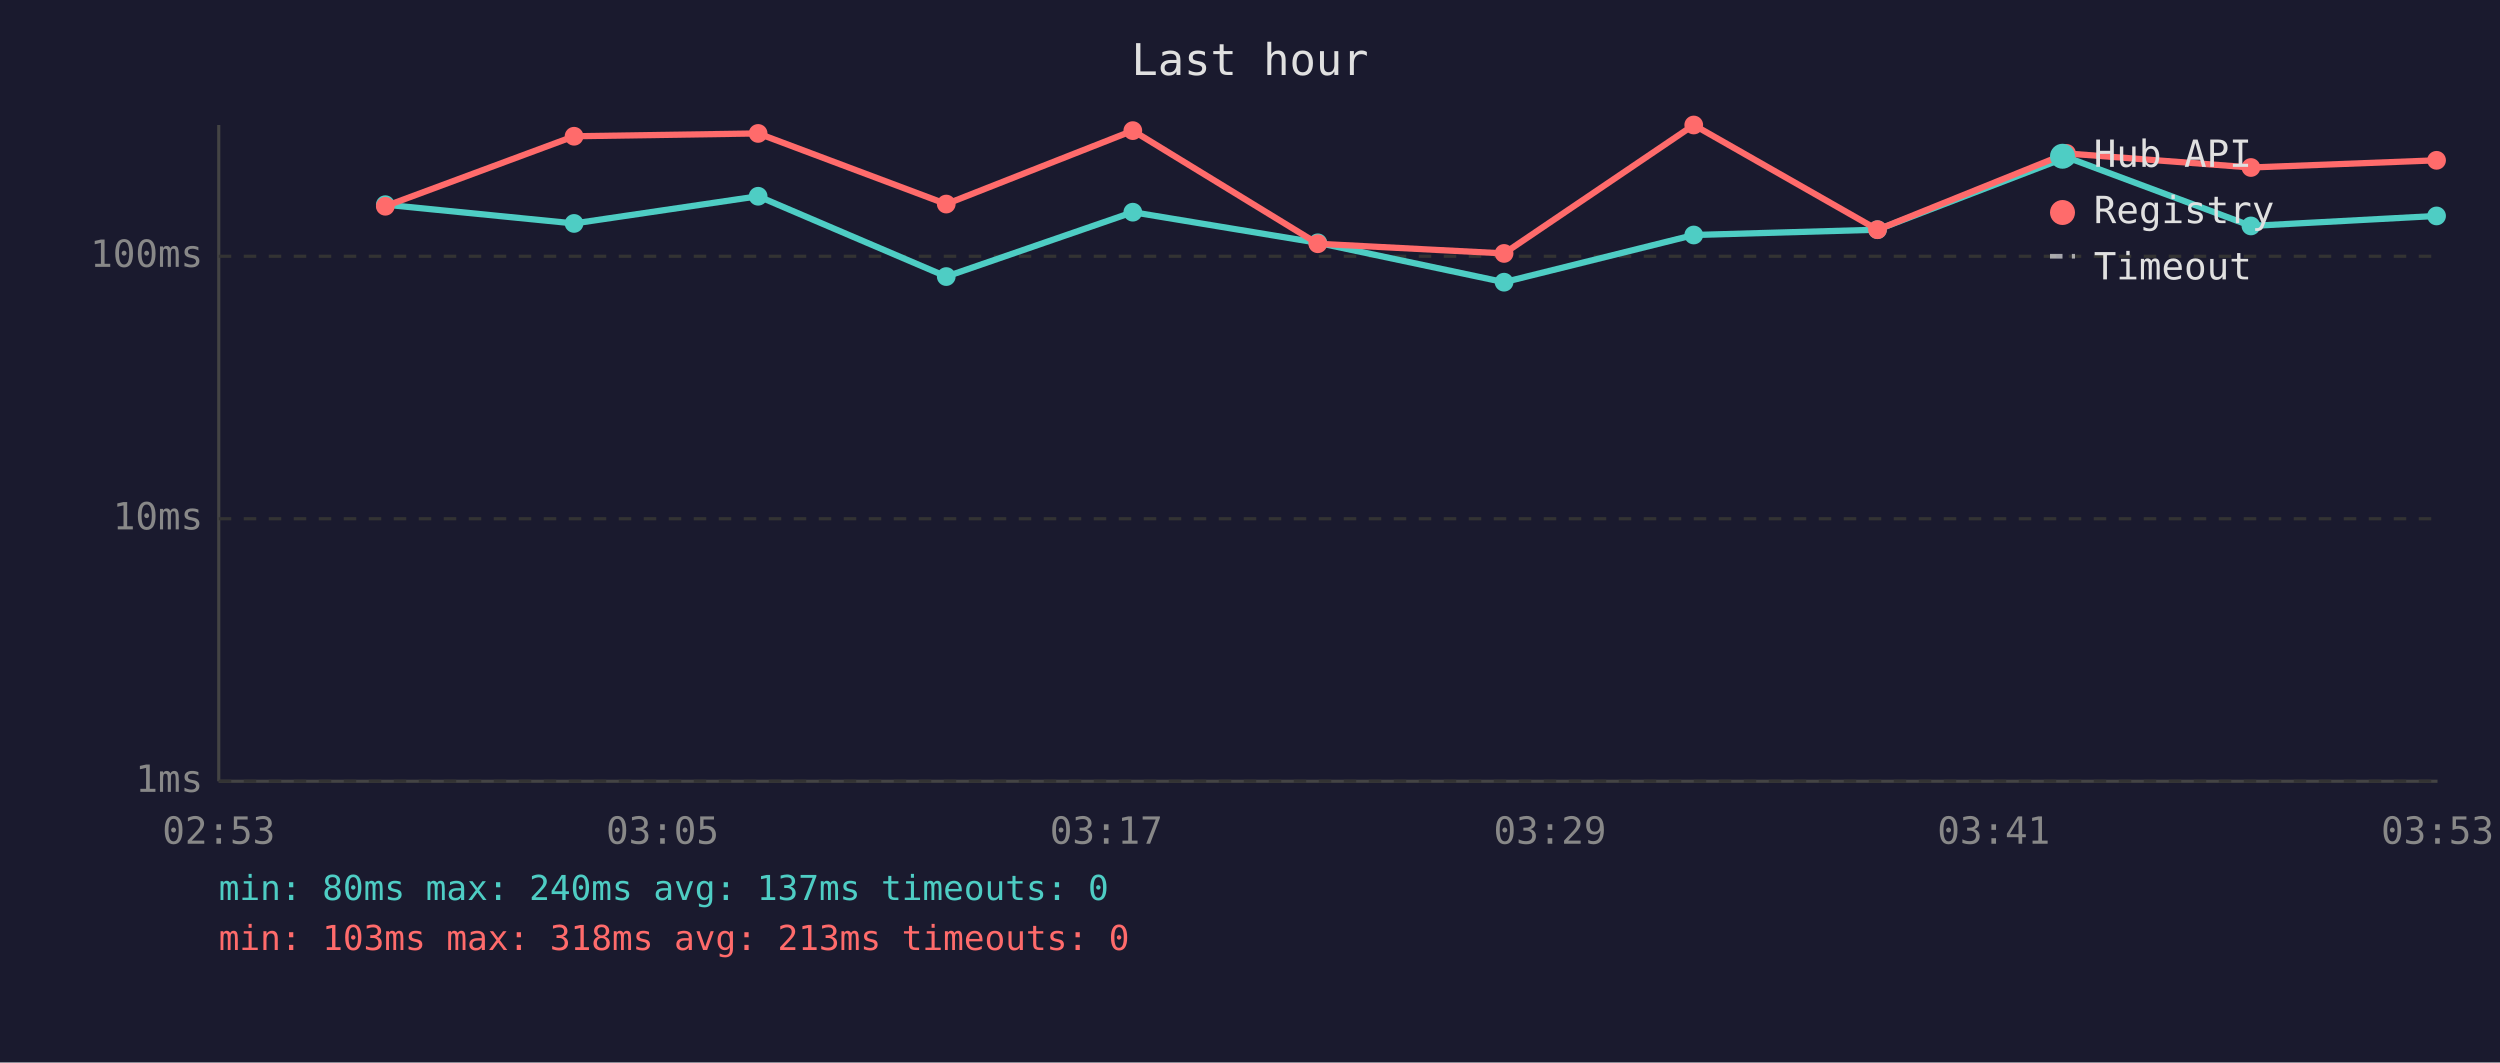
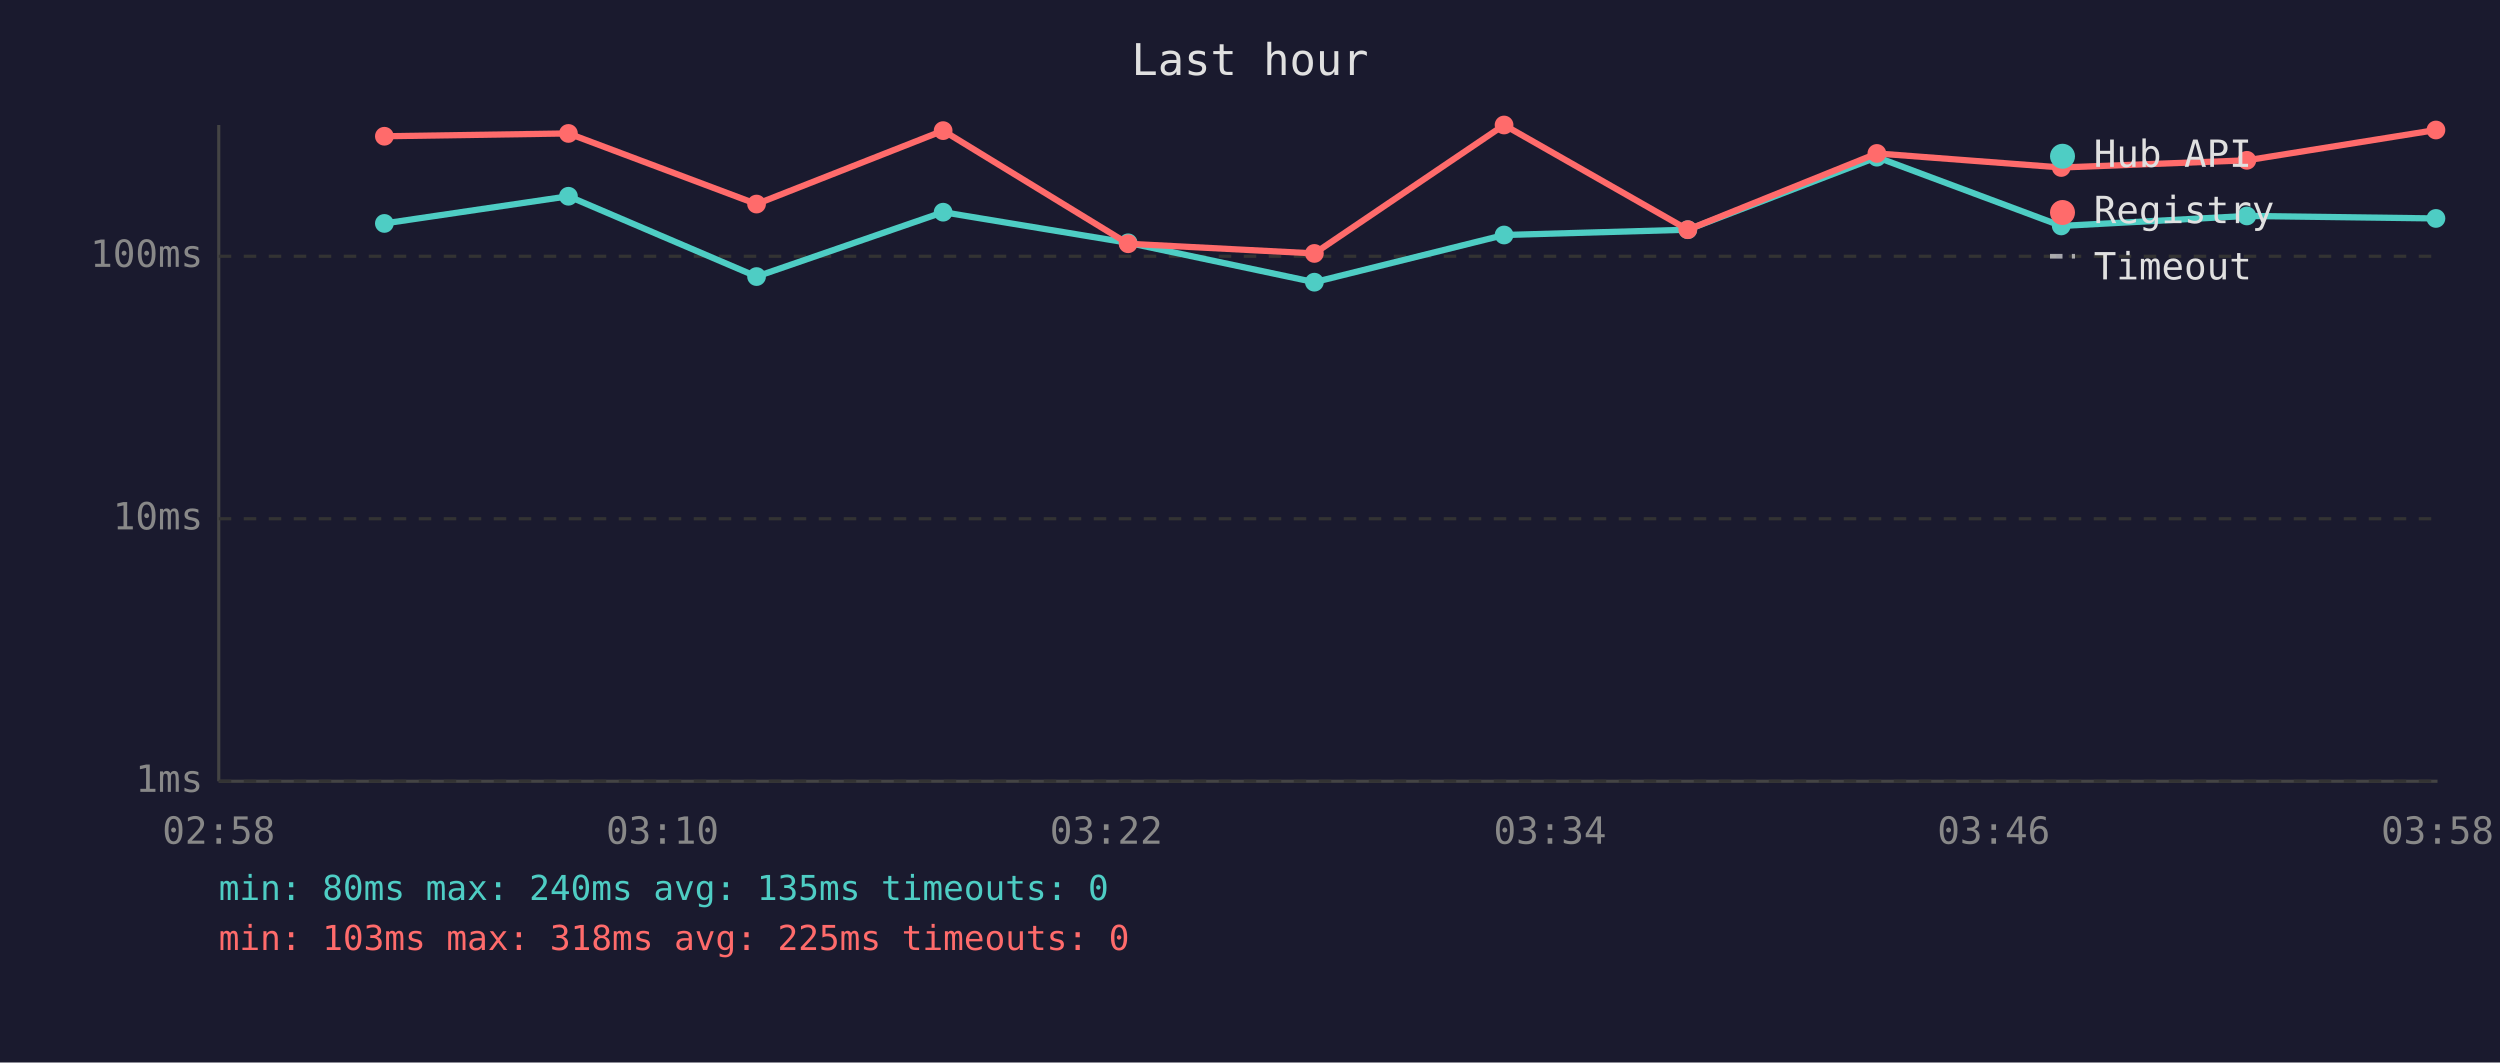
<svg xmlns="http://www.w3.org/2000/svg" viewBox="0 0 800 340" font-family="monospace" font-size="12">
  <rect width="800" height="340" fill="#1a1a2e" />
  <text x="400" y="24" fill="#e0e0e0" font-size="14" text-anchor="middle">Last hour</text>
  <line x1="70" y1="40" x2="70" y2="250" stroke="#444" stroke-width="1" />
  <line x1="70" y1="250" x2="780" y2="250" stroke="#444" stroke-width="1" />
  <line x1="70" y1="250" x2="780" y2="250" stroke="#333" stroke-width="1" stroke-dasharray="4" />
  <text x="65" y="250" fill="#888" text-anchor="end" dominant-baseline="middle">1ms</text>
  <line x1="70" y1="166" x2="780" y2="166" stroke="#333" stroke-width="1" stroke-dasharray="4" />
  <text x="65" y="166" fill="#888" text-anchor="end" dominant-baseline="middle">10ms</text>
  <line x1="70" y1="82" x2="780" y2="82" stroke="#333" stroke-width="1" stroke-dasharray="4" />
  <text x="65" y="82" fill="#888" text-anchor="end" dominant-baseline="middle">100ms</text>
-   <text x="70" y="270" fill="#888" text-anchor="middle">02:53</text>
-   <text x="212" y="270" fill="#888" text-anchor="middle">03:05</text>
-   <text x="354" y="270" fill="#888" text-anchor="middle">03:17</text>
-   <text x="496" y="270" fill="#888" text-anchor="middle">03:29</text>
-   <text x="638" y="270" fill="#888" text-anchor="middle">03:41</text>
-   <text x="780" y="270" fill="#888" text-anchor="middle">03:53</text>
-   <polyline points="123.3,65.5 183.7,71.5 242.6,62.8 302.8,88.5 362.5,67.9 421.7,77.7 481.3,90.3 542.0,75.2 600.8,73.5 661.3,50.3 720.3,72.3 779.7,69.1" fill="none" stroke="#4ecdc4" stroke-width="2" opacity="1" />
-   <circle cx="123.3" cy="65.5" r="3" fill="#4ecdc4" />
-   <circle cx="183.7" cy="71.5" r="3" fill="#4ecdc4" />
-   <circle cx="242.6" cy="62.8" r="3" fill="#4ecdc4" />
-   <circle cx="302.8" cy="88.5" r="3" fill="#4ecdc4" />
-   <circle cx="362.5" cy="67.9" r="3" fill="#4ecdc4" />
-   <circle cx="421.7" cy="77.7" r="3" fill="#4ecdc4" />
-   <circle cx="481.3" cy="90.3" r="3" fill="#4ecdc4" />
-   <circle cx="542.0" cy="75.2" r="3" fill="#4ecdc4" />
-   <circle cx="600.8" cy="73.5" r="3" fill="#4ecdc4" />
-   <circle cx="661.3" cy="50.3" r="3" fill="#4ecdc4" />
-   <circle cx="720.3" cy="72.3" r="3" fill="#4ecdc4" />
-   <circle cx="779.7" cy="69.1" r="3" fill="#4ecdc4" />
-   <polyline points="123.3,66.0 183.7,43.6 242.6,42.7 302.8,65.3 362.5,41.8 421.7,78.0 481.3,81.1 542.0,40.0 600.8,73.5 661.3,49.1 720.3,53.6 779.7,51.3" fill="none" stroke="#ff6b6b" stroke-width="2" opacity="1" />
-   <circle cx="123.3" cy="66.0" r="3" fill="#ff6b6b" />
-   <circle cx="183.7" cy="43.6" r="3" fill="#ff6b6b" />
-   <circle cx="242.6" cy="42.7" r="3" fill="#ff6b6b" />
-   <circle cx="302.8" cy="65.3" r="3" fill="#ff6b6b" />
-   <circle cx="362.5" cy="41.8" r="3" fill="#ff6b6b" />
-   <circle cx="421.7" cy="78.0" r="3" fill="#ff6b6b" />
-   <circle cx="481.3" cy="81.1" r="3" fill="#ff6b6b" />
-   <circle cx="542.0" cy="40.0" r="3" fill="#ff6b6b" />
-   <circle cx="600.8" cy="73.5" r="3" fill="#ff6b6b" />
-   <circle cx="661.3" cy="49.1" r="3" fill="#ff6b6b" />
-   <circle cx="720.3" cy="53.6" r="3" fill="#ff6b6b" />
-   <circle cx="779.7" cy="51.3" r="3" fill="#ff6b6b" />
+   <text x="70" y="270" fill="#888" text-anchor="middle">02:58</text>
+   <text x="212" y="270" fill="#888" text-anchor="middle">03:10</text>
+   <text x="354" y="270" fill="#888" text-anchor="middle">03:22</text>
+   <text x="496" y="270" fill="#888" text-anchor="middle">03:34</text>
+   <text x="638" y="270" fill="#888" text-anchor="middle">03:46</text>
+   <text x="780" y="270" fill="#888" text-anchor="middle">03:58</text>
+   <polyline points="123.0,71.5 181.9,62.8 242.1,88.5 301.8,67.9 361.0,77.7 420.6,90.3 481.3,75.2 540.1,73.5 600.6,50.3 659.6,72.3 719.0,69.1 779.5,69.9" fill="none" stroke="#4ecdc4" stroke-width="2" opacity="1" />
+   <circle cx="123.0" cy="71.5" r="3" fill="#4ecdc4" />
+   <circle cx="181.9" cy="62.8" r="3" fill="#4ecdc4" />
+   <circle cx="242.1" cy="88.5" r="3" fill="#4ecdc4" />
+   <circle cx="301.8" cy="67.9" r="3" fill="#4ecdc4" />
+   <circle cx="361.0" cy="77.7" r="3" fill="#4ecdc4" />
+   <circle cx="420.6" cy="90.3" r="3" fill="#4ecdc4" />
+   <circle cx="481.3" cy="75.2" r="3" fill="#4ecdc4" />
+   <circle cx="540.1" cy="73.5" r="3" fill="#4ecdc4" />
+   <circle cx="600.6" cy="50.3" r="3" fill="#4ecdc4" />
+   <circle cx="659.6" cy="72.3" r="3" fill="#4ecdc4" />
+   <circle cx="719.0" cy="69.1" r="3" fill="#4ecdc4" />
+   <circle cx="779.5" cy="69.9" r="3" fill="#4ecdc4" />
+   <polyline points="123.0,43.6 181.9,42.7 242.1,65.3 301.8,41.8 361.0,78.0 420.6,81.1 481.3,40.0 540.1,73.5 600.6,49.1 659.6,53.6 719.0,51.3 779.5,41.6" fill="none" stroke="#ff6b6b" stroke-width="2" opacity="1" />
+   <circle cx="123.0" cy="43.6" r="3" fill="#ff6b6b" />
+   <circle cx="181.9" cy="42.7" r="3" fill="#ff6b6b" />
+   <circle cx="242.1" cy="65.3" r="3" fill="#ff6b6b" />
+   <circle cx="301.8" cy="41.8" r="3" fill="#ff6b6b" />
+   <circle cx="361.0" cy="78.0" r="3" fill="#ff6b6b" />
+   <circle cx="420.6" cy="81.1" r="3" fill="#ff6b6b" />
+   <circle cx="481.3" cy="40.0" r="3" fill="#ff6b6b" />
+   <circle cx="540.1" cy="73.5" r="3" fill="#ff6b6b" />
+   <circle cx="600.6" cy="49.1" r="3" fill="#ff6b6b" />
+   <circle cx="659.6" cy="53.6" r="3" fill="#ff6b6b" />
+   <circle cx="719.0" cy="51.3" r="3" fill="#ff6b6b" />
+   <circle cx="779.5" cy="41.6" r="3" fill="#ff6b6b" />
  <circle cx="660" cy="50" r="4" fill="#4ecdc4" />
  <text x="670" y="50" fill="#e0e0e0" dominant-baseline="middle">Hub API</text>
  <circle cx="660" cy="68" r="4" fill="#ff6b6b" />
  <text x="670" y="68" fill="#e0e0e0" dominant-baseline="middle">Registry</text>
  <line x1="656" y1="82" x2="664" y2="82" stroke="#e0e0e0" stroke-width="1.5" stroke-dasharray="4,3" opacity="0.7" />
  <text x="670" y="86" fill="#e0e0e0" dominant-baseline="middle">Timeout</text>
-   <text x="70" y="288" fill="#4ecdc4" font-size="11">min: 80ms  max: 240ms  avg: 137ms  timeouts: 0</text>
-   <text x="70" y="304" fill="#ff6b6b" font-size="11">min: 103ms  max: 318ms  avg: 213ms  timeouts: 0</text>
+   <text x="70" y="288" fill="#4ecdc4" font-size="11">min: 80ms  max: 240ms  avg: 135ms  timeouts: 0</text>
+   <text x="70" y="304" fill="#ff6b6b" font-size="11">min: 103ms  max: 318ms  avg: 225ms  timeouts: 0</text>
</svg>
